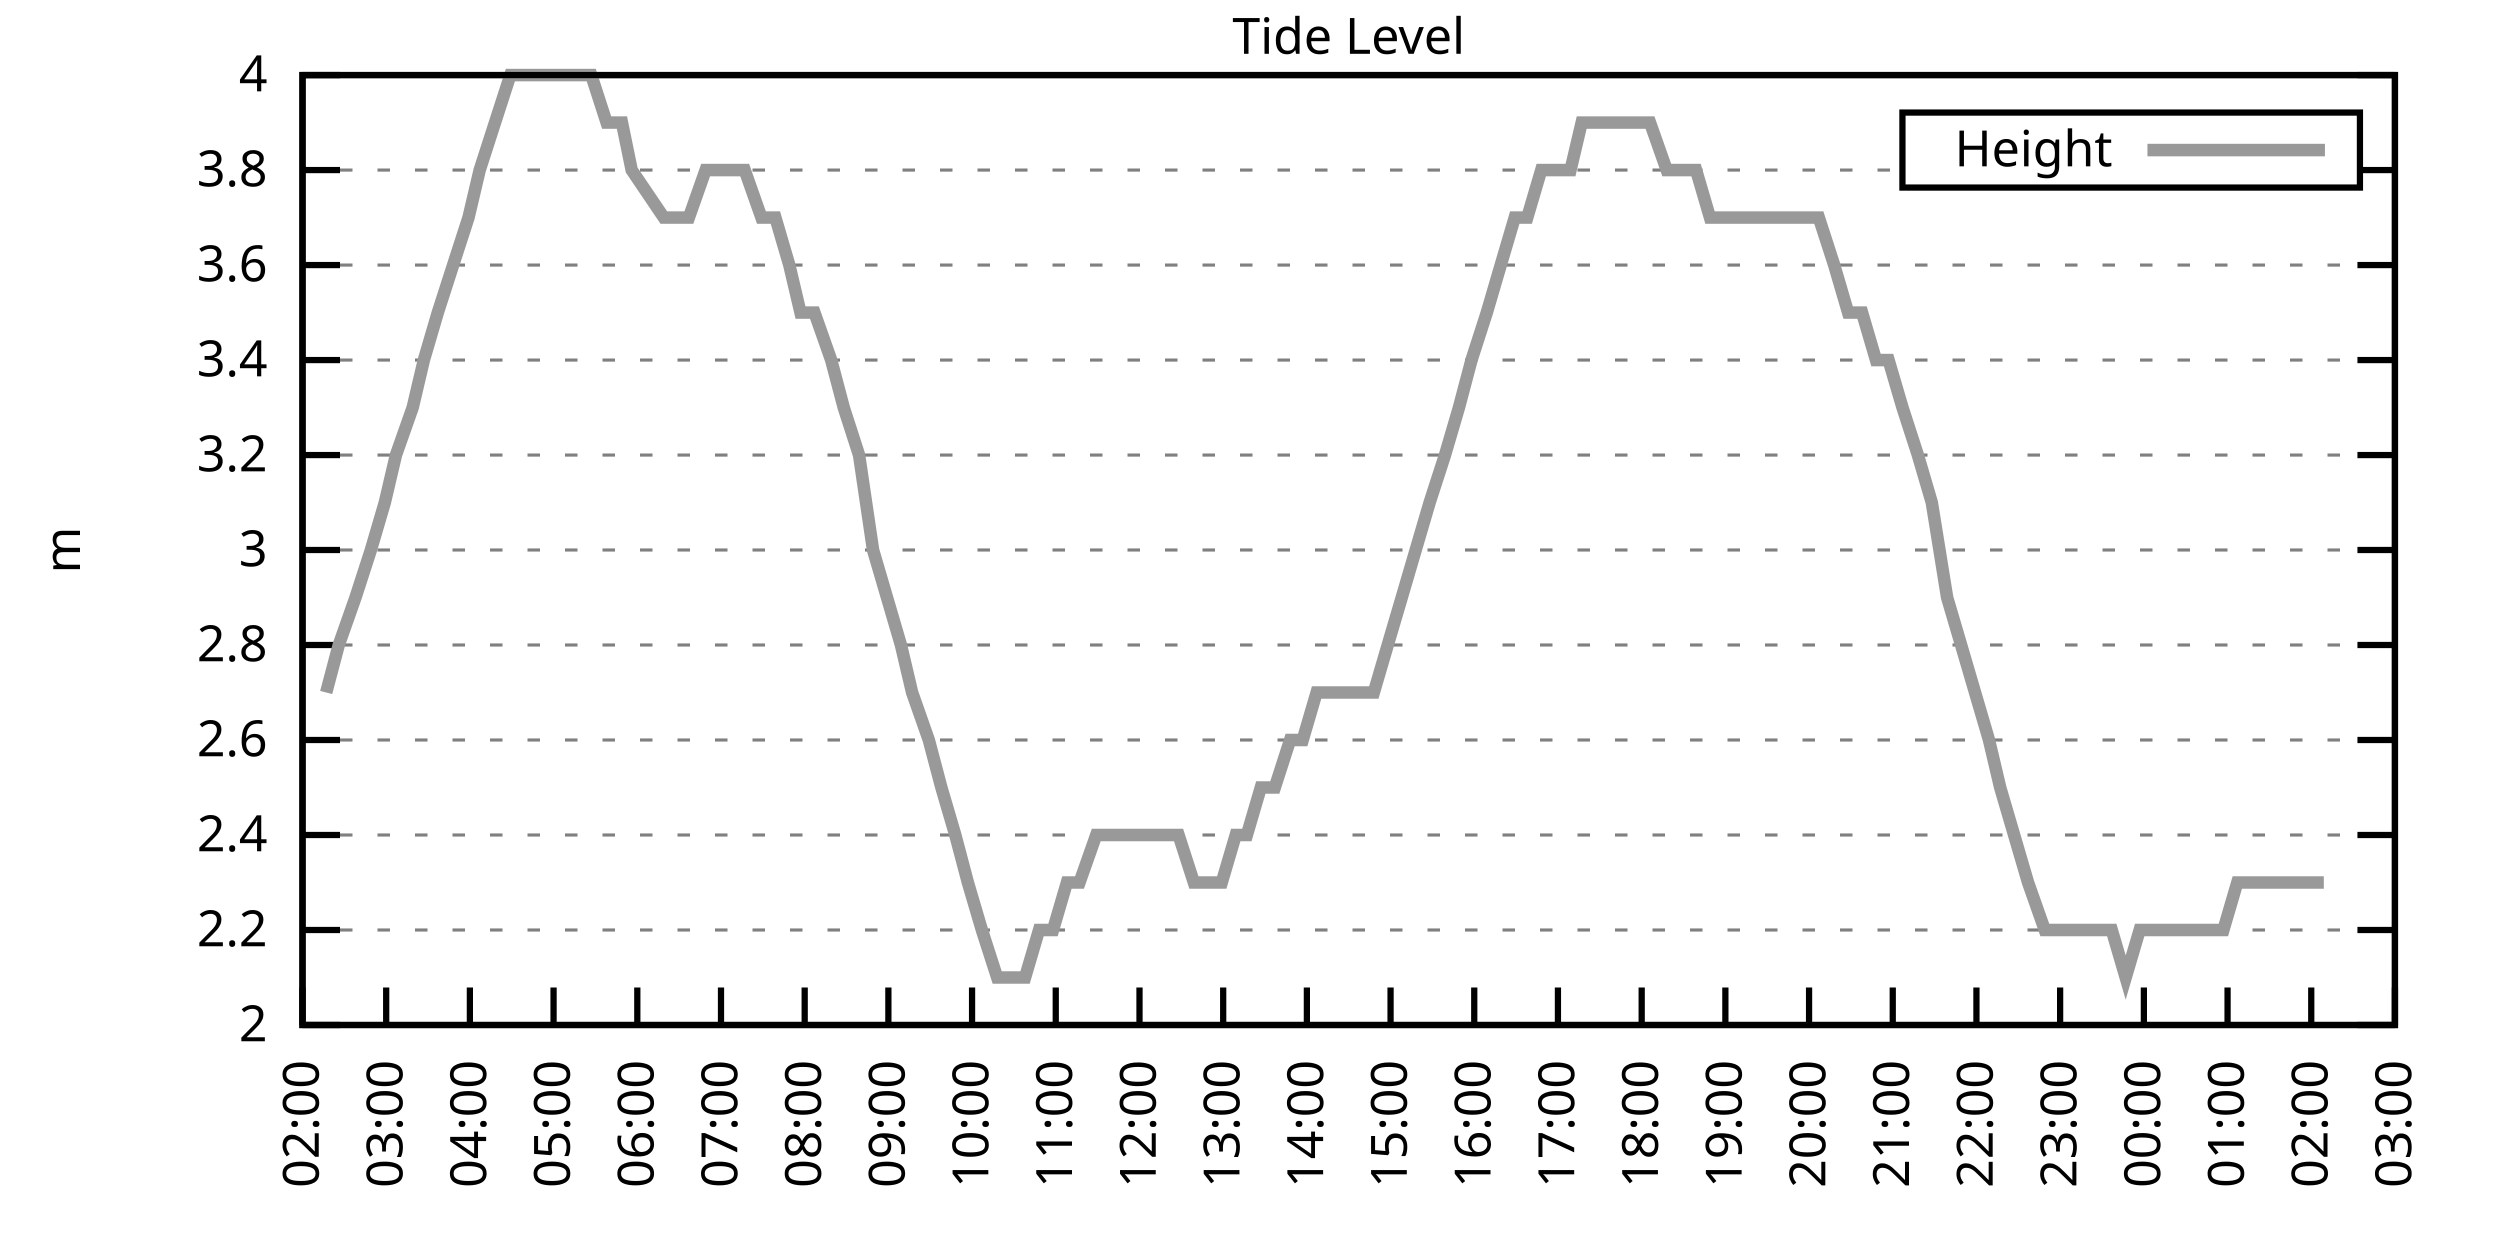
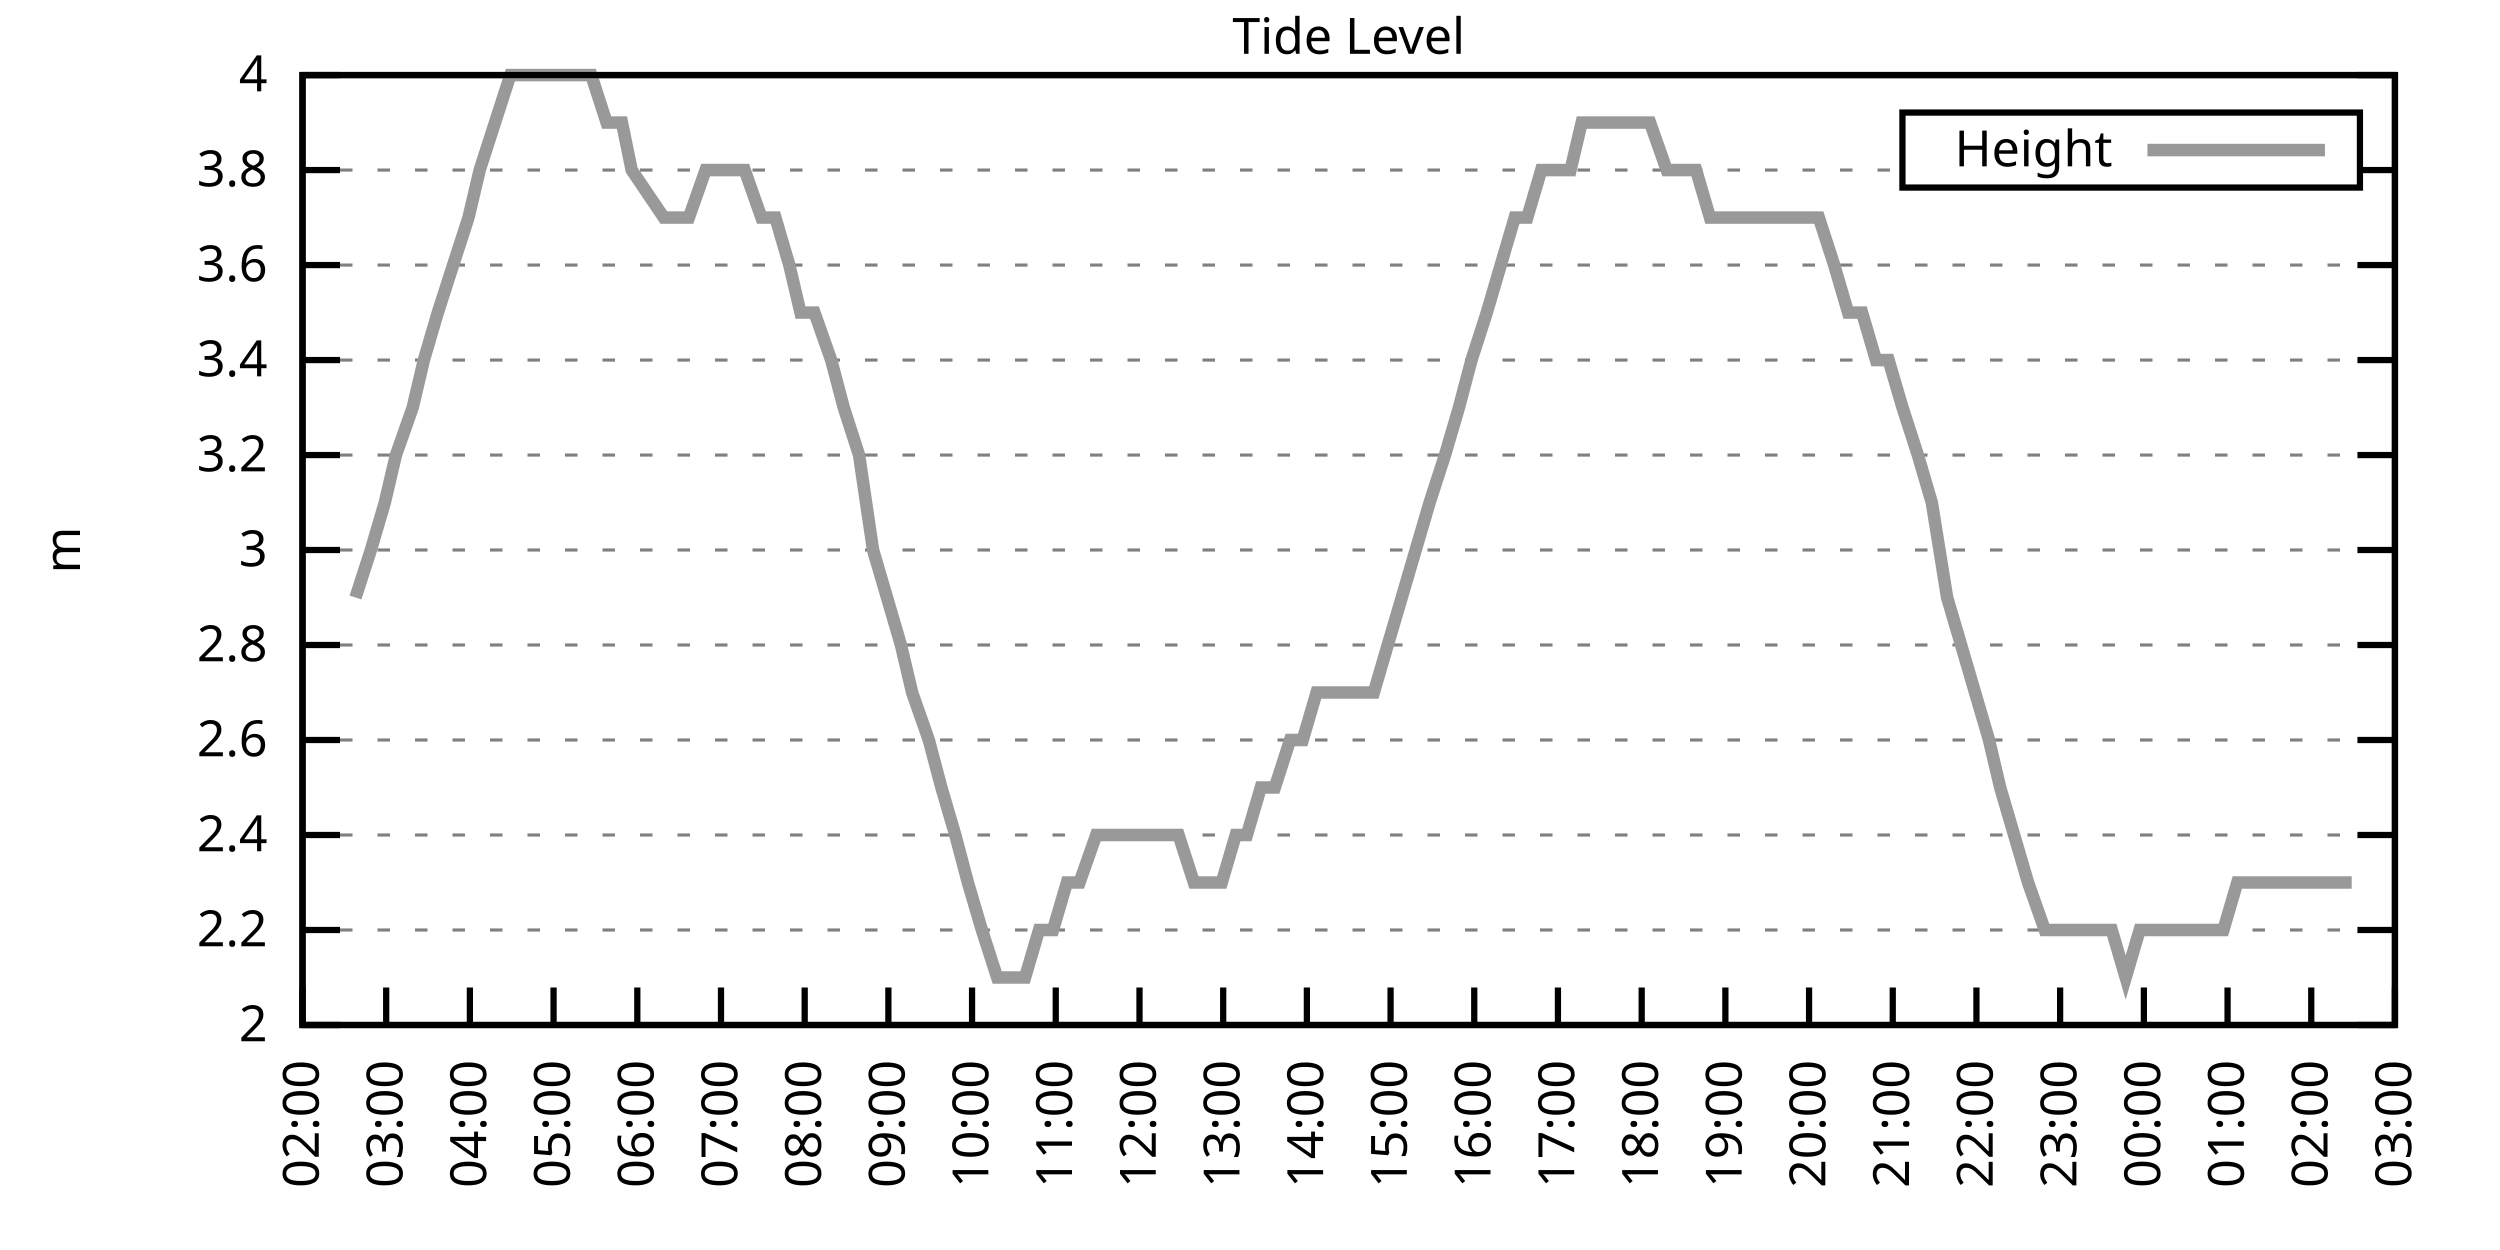
<svg xmlns="http://www.w3.org/2000/svg" xmlns:xlink="http://www.w3.org/1999/xlink" width="400" height="200" viewBox="0 0 400 200">
  <g id="gnuplot_canvas">
    <rect x="0" y="0" width="400" height="200" fill="none" />
    <defs>
      <circle id="gpDot" r="0.5" stroke-width="0.5" stroke="currentColor" />
      <path id="gpPt0" stroke-width="0.333" stroke="currentColor" d="M-1,0 h2 M0,-1 v2" />
      <path id="gpPt1" stroke-width="0.333" stroke="currentColor" d="M-1,-1 L1,1 M1,-1 L-1,1" />
      <path id="gpPt2" stroke-width="0.333" stroke="currentColor" d="M-1,0 L1,0 M0,-1 L0,1 M-1,-1 L1,1 M-1,1 L1,-1" />
      <rect id="gpPt3" stroke-width="0.333" stroke="currentColor" x="-1" y="-1" width="2" height="2" />
      <rect id="gpPt4" stroke-width="0.333" stroke="currentColor" fill="currentColor" x="-1" y="-1" width="2" height="2" />
      <circle id="gpPt5" stroke-width="0.333" stroke="currentColor" cx="0" cy="0" r="1" />
      <use xlink:href="#gpPt5" id="gpPt6" fill="currentColor" stroke="none" />
      <path id="gpPt7" stroke-width="0.333" stroke="currentColor" d="M0,-1.33 L-1.33,0.67 L1.33,0.67 z" />
      <use xlink:href="#gpPt7" id="gpPt8" fill="currentColor" stroke="none" />
      <use xlink:href="#gpPt7" id="gpPt9" stroke="currentColor" transform="rotate(180)" />
      <use xlink:href="#gpPt9" id="gpPt10" fill="currentColor" stroke="none" />
      <use xlink:href="#gpPt3" id="gpPt11" stroke="currentColor" transform="rotate(45)" />
      <use xlink:href="#gpPt11" id="gpPt12" fill="currentColor" stroke="none" />
      <path id="gpPt13" stroke-width="0.333" stroke="currentColor" d="M0,1.330 L1.265,0.411 L0.782,-1.067 L-0.782,-1.076 L-1.265,0.411 z" />
      <use xlink:href="#gpPt13" id="gpPt14" fill="currentColor" stroke="none" />
      <filter id="textbox" filterUnits="objectBoundingBox" x="0" y="0" height="1" width="1">
        <feFlood flood-color="white" flood-opacity="1" result="bgnd" />
        <feComposite in="SourceGraphic" in2="bgnd" operator="atop" />
      </filter>
      <filter id="greybox" filterUnits="objectBoundingBox" x="0" y="0" height="1" width="1">
        <feFlood flood-color="lightgrey" flood-opacity="1" result="grey" />
        <feComposite in="SourceGraphic" in2="grey" operator="atop" />
      </filter>
    </defs>
    <g fill="none" color="white" stroke="currentColor" stroke-width="1.00" stroke-linecap="butt" stroke-linejoin="miter">
</g>
    <g fill="none" color="black" stroke="currentColor" stroke-width="1.00" stroke-linecap="butt" stroke-linejoin="miter">
      <g stroke="none" shape-rendering="crispEdges">
        <polygon fill="rgb(255, 255, 255)" points="48.40,164.00 383.18,164.00 383.18,12.02 48.40,12.02 " />
      </g>
    </g>
    <g fill="none" color="black" stroke="currentColor" stroke-width="1.00" stroke-linecap="butt" stroke-linejoin="miter">
</g>
    <g fill="none" color="black" stroke="black" stroke-width="0.50" stroke-linecap="butt" stroke-linejoin="miter">
</g>
    <g fill="none" color="gray" stroke="currentColor" stroke-width="0.50" stroke-linecap="butt" stroke-linejoin="miter">
      <path stroke="gray" stroke-dasharray="2,4" class="gridline" d="M48.40,164.00 L383.19,164.00  " />
    </g>
    <g fill="none" color="gray" stroke="gray" stroke-width="1.00" stroke-linecap="butt" stroke-linejoin="miter">
</g>
    <g fill="none" color="black" stroke="currentColor" stroke-width="1.00" stroke-linecap="butt" stroke-linejoin="miter">
      <path stroke="black" d="M48.40,164.00 L54.40,164.00 M383.19,164.00 L377.19,164.00  " />
      <g transform="translate(42.80,166.60)" stroke="none" fill="black" font-family="Sans" font-size="8.00" text-anchor="end">
        <text>
          <tspan font-family="Sans"> 2</tspan>
        </text>
      </g>
    </g>
    <g fill="none" color="black" stroke="currentColor" stroke-width="1.00" stroke-linecap="butt" stroke-linejoin="miter">
</g>
    <g fill="none" color="black" stroke="black" stroke-width="0.50" stroke-linecap="butt" stroke-linejoin="miter">
</g>
    <g fill="none" color="gray" stroke="currentColor" stroke-width="0.50" stroke-linecap="butt" stroke-linejoin="miter">
      <path stroke="gray" stroke-dasharray="2,4" class="gridline" d="M48.40,148.80 L383.19,148.80  " />
    </g>
    <g fill="none" color="gray" stroke="gray" stroke-width="1.00" stroke-linecap="butt" stroke-linejoin="miter">
</g>
    <g fill="none" color="black" stroke="currentColor" stroke-width="1.00" stroke-linecap="butt" stroke-linejoin="miter">
      <path stroke="black" d="M48.40,148.80 L54.40,148.80 M383.19,148.80 L377.19,148.80  " />
      <g transform="translate(42.80,151.40)" stroke="none" fill="black" font-family="Sans" font-size="8.00" text-anchor="end">
        <text>
          <tspan font-family="Sans"> 2.2</tspan>
        </text>
      </g>
    </g>
    <g fill="none" color="black" stroke="currentColor" stroke-width="1.00" stroke-linecap="butt" stroke-linejoin="miter">
</g>
    <g fill="none" color="black" stroke="black" stroke-width="0.50" stroke-linecap="butt" stroke-linejoin="miter">
</g>
    <g fill="none" color="gray" stroke="currentColor" stroke-width="0.50" stroke-linecap="butt" stroke-linejoin="miter">
      <path stroke="gray" stroke-dasharray="2,4" class="gridline" d="M48.40,133.60 L383.19,133.60  " />
    </g>
    <g fill="none" color="gray" stroke="gray" stroke-width="1.00" stroke-linecap="butt" stroke-linejoin="miter">
</g>
    <g fill="none" color="black" stroke="currentColor" stroke-width="1.00" stroke-linecap="butt" stroke-linejoin="miter">
      <path stroke="black" d="M48.40,133.60 L54.40,133.60 M383.19,133.60 L377.19,133.60  " />
      <g transform="translate(42.80,136.20)" stroke="none" fill="black" font-family="Sans" font-size="8.00" text-anchor="end">
        <text>
          <tspan font-family="Sans"> 2.4</tspan>
        </text>
      </g>
    </g>
    <g fill="none" color="black" stroke="currentColor" stroke-width="1.00" stroke-linecap="butt" stroke-linejoin="miter">
</g>
    <g fill="none" color="black" stroke="black" stroke-width="0.50" stroke-linecap="butt" stroke-linejoin="miter">
</g>
    <g fill="none" color="gray" stroke="currentColor" stroke-width="0.50" stroke-linecap="butt" stroke-linejoin="miter">
      <path stroke="gray" stroke-dasharray="2,4" class="gridline" d="M48.40,118.40 L383.19,118.40  " />
    </g>
    <g fill="none" color="gray" stroke="gray" stroke-width="1.00" stroke-linecap="butt" stroke-linejoin="miter">
</g>
    <g fill="none" color="black" stroke="currentColor" stroke-width="1.00" stroke-linecap="butt" stroke-linejoin="miter">
      <path stroke="black" d="M48.40,118.40 L54.40,118.40 M383.19,118.40 L377.19,118.40  " />
      <g transform="translate(42.80,121.00)" stroke="none" fill="black" font-family="Sans" font-size="8.00" text-anchor="end">
        <text>
          <tspan font-family="Sans"> 2.6</tspan>
        </text>
      </g>
    </g>
    <g fill="none" color="black" stroke="currentColor" stroke-width="1.00" stroke-linecap="butt" stroke-linejoin="miter">
</g>
    <g fill="none" color="black" stroke="black" stroke-width="0.50" stroke-linecap="butt" stroke-linejoin="miter">
</g>
    <g fill="none" color="gray" stroke="currentColor" stroke-width="0.50" stroke-linecap="butt" stroke-linejoin="miter">
      <path stroke="gray" stroke-dasharray="2,4" class="gridline" d="M48.40,103.20 L383.19,103.20  " />
    </g>
    <g fill="none" color="gray" stroke="gray" stroke-width="1.00" stroke-linecap="butt" stroke-linejoin="miter">
</g>
    <g fill="none" color="black" stroke="currentColor" stroke-width="1.00" stroke-linecap="butt" stroke-linejoin="miter">
      <path stroke="black" d="M48.40,103.20 L54.40,103.20 M383.19,103.20 L377.19,103.20  " />
      <g transform="translate(42.80,105.80)" stroke="none" fill="black" font-family="Sans" font-size="8.00" text-anchor="end">
        <text>
          <tspan font-family="Sans"> 2.8</tspan>
        </text>
      </g>
    </g>
    <g fill="none" color="black" stroke="currentColor" stroke-width="1.00" stroke-linecap="butt" stroke-linejoin="miter">
</g>
    <g fill="none" color="black" stroke="black" stroke-width="0.50" stroke-linecap="butt" stroke-linejoin="miter">
</g>
    <g fill="none" color="gray" stroke="currentColor" stroke-width="0.50" stroke-linecap="butt" stroke-linejoin="miter">
      <path stroke="gray" stroke-dasharray="2,4" class="gridline" d="M48.40,88.00 L383.19,88.00  " />
    </g>
    <g fill="none" color="gray" stroke="gray" stroke-width="1.00" stroke-linecap="butt" stroke-linejoin="miter">
</g>
    <g fill="none" color="black" stroke="currentColor" stroke-width="1.00" stroke-linecap="butt" stroke-linejoin="miter">
      <path stroke="black" d="M48.40,88.00 L54.40,88.00 M383.19,88.00 L377.19,88.00  " />
      <g transform="translate(42.80,90.60)" stroke="none" fill="black" font-family="Sans" font-size="8.00" text-anchor="end">
        <text>
          <tspan font-family="Sans"> 3</tspan>
        </text>
      </g>
    </g>
    <g fill="none" color="black" stroke="currentColor" stroke-width="1.00" stroke-linecap="butt" stroke-linejoin="miter">
</g>
    <g fill="none" color="black" stroke="black" stroke-width="0.50" stroke-linecap="butt" stroke-linejoin="miter">
</g>
    <g fill="none" color="gray" stroke="currentColor" stroke-width="0.50" stroke-linecap="butt" stroke-linejoin="miter">
      <path stroke="gray" stroke-dasharray="2,4" class="gridline" d="M48.40,72.81 L383.19,72.81  " />
    </g>
    <g fill="none" color="gray" stroke="gray" stroke-width="1.00" stroke-linecap="butt" stroke-linejoin="miter">
</g>
    <g fill="none" color="black" stroke="currentColor" stroke-width="1.00" stroke-linecap="butt" stroke-linejoin="miter">
      <path stroke="black" d="M48.40,72.81 L54.40,72.81 M383.19,72.81 L377.19,72.81  " />
      <g transform="translate(42.80,75.41)" stroke="none" fill="black" font-family="Sans" font-size="8.00" text-anchor="end">
        <text>
          <tspan font-family="Sans"> 3.2</tspan>
        </text>
      </g>
    </g>
    <g fill="none" color="black" stroke="currentColor" stroke-width="1.00" stroke-linecap="butt" stroke-linejoin="miter">
</g>
    <g fill="none" color="black" stroke="black" stroke-width="0.50" stroke-linecap="butt" stroke-linejoin="miter">
</g>
    <g fill="none" color="gray" stroke="currentColor" stroke-width="0.50" stroke-linecap="butt" stroke-linejoin="miter">
      <path stroke="gray" stroke-dasharray="2,4" class="gridline" d="M48.40,57.61 L383.19,57.61  " />
    </g>
    <g fill="none" color="gray" stroke="gray" stroke-width="1.00" stroke-linecap="butt" stroke-linejoin="miter">
</g>
    <g fill="none" color="black" stroke="currentColor" stroke-width="1.00" stroke-linecap="butt" stroke-linejoin="miter">
      <path stroke="black" d="M48.40,57.61 L54.40,57.61 M383.19,57.61 L377.19,57.61  " />
      <g transform="translate(42.80,60.21)" stroke="none" fill="black" font-family="Sans" font-size="8.00" text-anchor="end">
        <text>
          <tspan font-family="Sans"> 3.4</tspan>
        </text>
      </g>
    </g>
    <g fill="none" color="black" stroke="currentColor" stroke-width="1.00" stroke-linecap="butt" stroke-linejoin="miter">
</g>
    <g fill="none" color="black" stroke="black" stroke-width="0.50" stroke-linecap="butt" stroke-linejoin="miter">
</g>
    <g fill="none" color="gray" stroke="currentColor" stroke-width="0.50" stroke-linecap="butt" stroke-linejoin="miter">
      <path stroke="gray" stroke-dasharray="2,4" class="gridline" d="M48.40,42.41 L383.19,42.41  " />
    </g>
    <g fill="none" color="gray" stroke="gray" stroke-width="1.00" stroke-linecap="butt" stroke-linejoin="miter">
</g>
    <g fill="none" color="black" stroke="currentColor" stroke-width="1.00" stroke-linecap="butt" stroke-linejoin="miter">
      <path stroke="black" d="M48.40,42.41 L54.40,42.41 M383.19,42.41 L377.19,42.41  " />
      <g transform="translate(42.80,45.01)" stroke="none" fill="black" font-family="Sans" font-size="8.00" text-anchor="end">
        <text>
          <tspan font-family="Sans"> 3.6</tspan>
        </text>
      </g>
    </g>
    <g fill="none" color="black" stroke="currentColor" stroke-width="1.00" stroke-linecap="butt" stroke-linejoin="miter">
</g>
    <g fill="none" color="black" stroke="black" stroke-width="0.50" stroke-linecap="butt" stroke-linejoin="miter">
</g>
    <g fill="none" color="gray" stroke="currentColor" stroke-width="0.50" stroke-linecap="butt" stroke-linejoin="miter">
      <path stroke="gray" stroke-dasharray="2,4" class="gridline" d="M48.40,27.21 L304.39,27.21 M377.59,27.21 L383.19,27.21  " />
    </g>
    <g fill="none" color="gray" stroke="gray" stroke-width="1.00" stroke-linecap="butt" stroke-linejoin="miter">
</g>
    <g fill="none" color="black" stroke="currentColor" stroke-width="1.00" stroke-linecap="butt" stroke-linejoin="miter">
      <path stroke="black" d="M48.40,27.21 L54.40,27.21 M383.19,27.21 L377.19,27.21  " />
      <g transform="translate(42.80,29.81)" stroke="none" fill="black" font-family="Sans" font-size="8.00" text-anchor="end">
        <text>
          <tspan font-family="Sans"> 3.8</tspan>
        </text>
      </g>
    </g>
    <g fill="none" color="black" stroke="currentColor" stroke-width="1.00" stroke-linecap="butt" stroke-linejoin="miter">
</g>
    <g fill="none" color="black" stroke="black" stroke-width="0.50" stroke-linecap="butt" stroke-linejoin="miter">
</g>
    <g fill="none" color="gray" stroke="currentColor" stroke-width="0.50" stroke-linecap="butt" stroke-linejoin="miter">
      <path stroke="gray" stroke-dasharray="2,4" class="gridline" d="M48.40,12.01 L383.19,12.01  " />
    </g>
    <g fill="none" color="gray" stroke="gray" stroke-width="1.00" stroke-linecap="butt" stroke-linejoin="miter">
</g>
    <g fill="none" color="black" stroke="currentColor" stroke-width="1.00" stroke-linecap="butt" stroke-linejoin="miter">
      <path stroke="black" d="M48.40,12.01 L54.40,12.01 M383.19,12.01 L377.19,12.01  " />
      <g transform="translate(42.80,14.61)" stroke="none" fill="black" font-family="Sans" font-size="8.00" text-anchor="end">
        <text>
          <tspan font-family="Sans"> 4</tspan>
        </text>
      </g>
    </g>
    <g fill="none" color="black" stroke="currentColor" stroke-width="1.00" stroke-linecap="butt" stroke-linejoin="miter">
      <path stroke="black" d="M48.40,164.00 L48.40,158.00  " />
      <g transform="translate(51.00,169.60) rotate(270.00)" stroke="none" fill="black" font-family="Sans" font-size="8.00" text-anchor="end">
        <text>
          <tspan font-family="Sans">02:00</tspan>
        </text>
      </g>
    </g>
    <g fill="none" color="black" stroke="currentColor" stroke-width="1.00" stroke-linecap="butt" stroke-linejoin="miter">
      <path stroke="black" d="M61.79,164.00 L61.79,158.00  " />
      <g transform="translate(64.39,169.60) rotate(270.00)" stroke="none" fill="black" font-family="Sans" font-size="8.00" text-anchor="end">
        <text>
          <tspan font-family="Sans">03:00</tspan>
        </text>
      </g>
    </g>
    <g fill="none" color="black" stroke="currentColor" stroke-width="1.00" stroke-linecap="butt" stroke-linejoin="miter">
      <path stroke="black" d="M75.18,164.00 L75.18,158.00  " />
      <g transform="translate(77.78,169.60) rotate(270.00)" stroke="none" fill="black" font-family="Sans" font-size="8.00" text-anchor="end">
        <text>
          <tspan font-family="Sans">04:00</tspan>
        </text>
      </g>
    </g>
    <g fill="none" color="black" stroke="currentColor" stroke-width="1.00" stroke-linecap="butt" stroke-linejoin="miter">
      <path stroke="black" d="M88.57,164.00 L88.57,158.00  " />
      <g transform="translate(91.17,169.60) rotate(270.00)" stroke="none" fill="black" font-family="Sans" font-size="8.00" text-anchor="end">
        <text>
          <tspan font-family="Sans">05:00</tspan>
        </text>
      </g>
    </g>
    <g fill="none" color="black" stroke="currentColor" stroke-width="1.00" stroke-linecap="butt" stroke-linejoin="miter">
      <path stroke="black" d="M101.97,164.00 L101.97,158.00  " />
      <g transform="translate(104.57,169.60) rotate(270.00)" stroke="none" fill="black" font-family="Sans" font-size="8.00" text-anchor="end">
        <text>
          <tspan font-family="Sans">06:00</tspan>
        </text>
      </g>
    </g>
    <g fill="none" color="black" stroke="currentColor" stroke-width="1.00" stroke-linecap="butt" stroke-linejoin="miter">
      <path stroke="black" d="M115.36,164.00 L115.36,158.00  " />
      <g transform="translate(117.96,169.60) rotate(270.00)" stroke="none" fill="black" font-family="Sans" font-size="8.00" text-anchor="end">
        <text>
          <tspan font-family="Sans">07:00</tspan>
        </text>
      </g>
    </g>
    <g fill="none" color="black" stroke="currentColor" stroke-width="1.00" stroke-linecap="butt" stroke-linejoin="miter">
      <path stroke="black" d="M128.75,164.00 L128.75,158.00  " />
      <g transform="translate(131.35,169.60) rotate(270.00)" stroke="none" fill="black" font-family="Sans" font-size="8.00" text-anchor="end">
        <text>
          <tspan font-family="Sans">08:00</tspan>
        </text>
      </g>
    </g>
    <g fill="none" color="black" stroke="currentColor" stroke-width="1.00" stroke-linecap="butt" stroke-linejoin="miter">
      <path stroke="black" d="M142.14,164.00 L142.14,158.00  " />
      <g transform="translate(144.74,169.60) rotate(270.00)" stroke="none" fill="black" font-family="Sans" font-size="8.00" text-anchor="end">
        <text>
          <tspan font-family="Sans">09:00</tspan>
        </text>
      </g>
    </g>
    <g fill="none" color="black" stroke="currentColor" stroke-width="1.00" stroke-linecap="butt" stroke-linejoin="miter">
      <path stroke="black" d="M155.53,164.00 L155.53,158.00  " />
      <g transform="translate(158.13,169.60) rotate(270.00)" stroke="none" fill="black" font-family="Sans" font-size="8.00" text-anchor="end">
        <text>
          <tspan font-family="Sans">10:00</tspan>
        </text>
      </g>
    </g>
    <g fill="none" color="black" stroke="currentColor" stroke-width="1.00" stroke-linecap="butt" stroke-linejoin="miter">
      <path stroke="black" d="M168.92,164.00 L168.92,158.00  " />
      <g transform="translate(171.52,169.60) rotate(270.00)" stroke="none" fill="black" font-family="Sans" font-size="8.00" text-anchor="end">
        <text>
          <tspan font-family="Sans">11:00</tspan>
        </text>
      </g>
    </g>
    <g fill="none" color="black" stroke="currentColor" stroke-width="1.00" stroke-linecap="butt" stroke-linejoin="miter">
      <path stroke="black" d="M182.32,164.00 L182.32,158.00  " />
      <g transform="translate(184.92,169.60) rotate(270.00)" stroke="none" fill="black" font-family="Sans" font-size="8.00" text-anchor="end">
        <text>
          <tspan font-family="Sans">12:00</tspan>
        </text>
      </g>
    </g>
    <g fill="none" color="black" stroke="currentColor" stroke-width="1.00" stroke-linecap="butt" stroke-linejoin="miter">
      <path stroke="black" d="M195.71,164.00 L195.71,158.00  " />
      <g transform="translate(198.31,169.60) rotate(270.00)" stroke="none" fill="black" font-family="Sans" font-size="8.00" text-anchor="end">
        <text>
          <tspan font-family="Sans">13:00</tspan>
        </text>
      </g>
    </g>
    <g fill="none" color="black" stroke="currentColor" stroke-width="1.00" stroke-linecap="butt" stroke-linejoin="miter">
      <path stroke="black" d="M209.10,164.00 L209.10,158.00  " />
      <g transform="translate(211.70,169.60) rotate(270.00)" stroke="none" fill="black" font-family="Sans" font-size="8.00" text-anchor="end">
        <text>
          <tspan font-family="Sans">14:00</tspan>
        </text>
      </g>
    </g>
    <g fill="none" color="black" stroke="currentColor" stroke-width="1.00" stroke-linecap="butt" stroke-linejoin="miter">
      <path stroke="black" d="M222.49,164.00 L222.49,158.00  " />
      <g transform="translate(225.09,169.60) rotate(270.00)" stroke="none" fill="black" font-family="Sans" font-size="8.00" text-anchor="end">
        <text>
          <tspan font-family="Sans">15:00</tspan>
        </text>
      </g>
    </g>
    <g fill="none" color="black" stroke="currentColor" stroke-width="1.00" stroke-linecap="butt" stroke-linejoin="miter">
      <path stroke="black" d="M235.88,164.00 L235.88,158.00  " />
      <g transform="translate(238.48,169.60) rotate(270.00)" stroke="none" fill="black" font-family="Sans" font-size="8.00" text-anchor="end">
        <text>
          <tspan font-family="Sans">16:00</tspan>
        </text>
      </g>
    </g>
    <g fill="none" color="black" stroke="currentColor" stroke-width="1.00" stroke-linecap="butt" stroke-linejoin="miter">
      <path stroke="black" d="M249.27,164.00 L249.27,158.00  " />
      <g transform="translate(251.87,169.60) rotate(270.00)" stroke="none" fill="black" font-family="Sans" font-size="8.00" text-anchor="end">
        <text>
          <tspan font-family="Sans">17:00</tspan>
        </text>
      </g>
    </g>
    <g fill="none" color="black" stroke="currentColor" stroke-width="1.00" stroke-linecap="butt" stroke-linejoin="miter">
      <path stroke="black" d="M262.67,164.00 L262.67,158.00  " />
      <g transform="translate(265.27,169.60) rotate(270.00)" stroke="none" fill="black" font-family="Sans" font-size="8.00" text-anchor="end">
        <text>
          <tspan font-family="Sans">18:00</tspan>
        </text>
      </g>
    </g>
    <g fill="none" color="black" stroke="currentColor" stroke-width="1.00" stroke-linecap="butt" stroke-linejoin="miter">
      <path stroke="black" d="M276.06,164.00 L276.06,158.00  " />
      <g transform="translate(278.66,169.60) rotate(270.00)" stroke="none" fill="black" font-family="Sans" font-size="8.00" text-anchor="end">
        <text>
          <tspan font-family="Sans">19:00</tspan>
        </text>
      </g>
    </g>
    <g fill="none" color="black" stroke="currentColor" stroke-width="1.00" stroke-linecap="butt" stroke-linejoin="miter">
      <path stroke="black" d="M289.45,164.00 L289.45,158.00  " />
      <g transform="translate(292.05,169.60) rotate(270.00)" stroke="none" fill="black" font-family="Sans" font-size="8.00" text-anchor="end">
        <text>
          <tspan font-family="Sans">20:00</tspan>
        </text>
      </g>
    </g>
    <g fill="none" color="black" stroke="currentColor" stroke-width="1.00" stroke-linecap="butt" stroke-linejoin="miter">
      <path stroke="black" d="M302.84,164.00 L302.84,158.00  " />
      <g transform="translate(305.44,169.60) rotate(270.00)" stroke="none" fill="black" font-family="Sans" font-size="8.00" text-anchor="end">
        <text>
          <tspan font-family="Sans">21:00</tspan>
        </text>
      </g>
    </g>
    <g fill="none" color="black" stroke="currentColor" stroke-width="1.00" stroke-linecap="butt" stroke-linejoin="miter">
      <path stroke="black" d="M316.23,164.00 L316.23,158.00  " />
      <g transform="translate(318.83,169.60) rotate(270.00)" stroke="none" fill="black" font-family="Sans" font-size="8.00" text-anchor="end">
        <text>
          <tspan font-family="Sans">22:00</tspan>
        </text>
      </g>
    </g>
    <g fill="none" color="black" stroke="currentColor" stroke-width="1.00" stroke-linecap="butt" stroke-linejoin="miter">
      <path stroke="black" d="M329.62,164.00 L329.62,158.00  " />
      <g transform="translate(332.22,169.60) rotate(270.00)" stroke="none" fill="black" font-family="Sans" font-size="8.00" text-anchor="end">
        <text>
          <tspan font-family="Sans">23:00</tspan>
        </text>
      </g>
    </g>
    <g fill="none" color="black" stroke="currentColor" stroke-width="1.00" stroke-linecap="butt" stroke-linejoin="miter">
      <path stroke="black" d="M343.02,164.00 L343.02,158.00  " />
      <g transform="translate(345.62,169.60) rotate(270.00)" stroke="none" fill="black" font-family="Sans" font-size="8.00" text-anchor="end">
        <text>
          <tspan font-family="Sans">00:00</tspan>
        </text>
      </g>
    </g>
    <g fill="none" color="black" stroke="currentColor" stroke-width="1.00" stroke-linecap="butt" stroke-linejoin="miter">
      <path stroke="black" d="M356.41,164.00 L356.41,158.00  " />
      <g transform="translate(359.01,169.60) rotate(270.00)" stroke="none" fill="black" font-family="Sans" font-size="8.00" text-anchor="end">
        <text>
          <tspan font-family="Sans">01:00</tspan>
        </text>
      </g>
    </g>
    <g fill="none" color="black" stroke="currentColor" stroke-width="1.00" stroke-linecap="butt" stroke-linejoin="miter">
      <path stroke="black" d="M369.80,164.00 L369.80,158.00  " />
      <g transform="translate(372.40,169.60) rotate(270.00)" stroke="none" fill="black" font-family="Sans" font-size="8.00" text-anchor="end">
        <text>
          <tspan font-family="Sans">02:00</tspan>
        </text>
      </g>
    </g>
    <g fill="none" color="black" stroke="currentColor" stroke-width="1.00" stroke-linecap="butt" stroke-linejoin="miter">
      <path stroke="black" d="M383.19,164.00 L383.19,158.00  " />
      <g transform="translate(385.79,169.60) rotate(270.00)" stroke="none" fill="black" font-family="Sans" font-size="8.00" text-anchor="end">
        <text>
          <tspan font-family="Sans">03:00</tspan>
        </text>
      </g>
    </g>
    <g fill="none" color="black" stroke="currentColor" stroke-width="1.00" stroke-linecap="butt" stroke-linejoin="miter">
</g>
    <g fill="none" color="black" stroke="currentColor" stroke-width="1.00" stroke-linecap="butt" stroke-linejoin="miter">
      <path stroke="black" d="M48.40,12.01 L48.40,164.00 L383.19,164.00 L383.19,12.01 L48.40,12.01 Z  " />
    </g>
    <g fill="none" color="black" stroke="currentColor" stroke-width="1.00" stroke-linecap="butt" stroke-linejoin="miter">
</g>
    <g fill="none" color="black" stroke="currentColor" stroke-width="1.00" stroke-linecap="butt" stroke-linejoin="miter">
      <path stroke="black" d="M304.39,30.01 L304.39,18.01 L377.59,18.01 L377.59,30.01 L304.39,30.01 Z  " />
    </g>
    <g id="Tide_level_plot_1">
      <g fill="none" color="white" stroke="black" stroke-width="2.00" stroke-linecap="butt" stroke-linejoin="miter">
</g>
      <g fill="none" color="black" stroke="currentColor" stroke-width="2.00" stroke-linecap="butt" stroke-linejoin="miter">
        <g transform="translate(337.99,26.61)" stroke="none" fill="black" font-family="Sans" font-size="8.00" text-anchor="end">
          <text>
            <tspan font-family="Sans">Height</tspan>
          </text>
        </g>
      </g>
      <g fill="none" color="black" stroke="currentColor" stroke-width="2.00" stroke-linecap="butt" stroke-linejoin="miter">
-         <path stroke="rgb(153, 153, 153)" d="M343.59,24.01 L371.99,24.01 M52.19,110.80 L54.20,103.20 L56.88,95.60 L59.34,88.00 L61.57,80.41 L63.35,72.81   L66.03,65.21 L67.82,57.61 L70.05,50.01 L72.50,42.41 L74.96,34.81 L76.75,27.21 L79.20,19.61 L81.66,12.01   L83.89,12.01 L85.67,12.01 L88.35,12.01 L89.91,12.01 L92.37,12.01 L94.60,12.01 L97.06,19.61 L99.51,19.61   L101.07,27.21 L106.21,34.81 L107.99,34.81 L110.22,34.81 L112.90,27.21 L114.91,27.21 L117.14,27.21 L119.15,27.21   L121.83,34.81 L124.06,34.81 L126.29,42.41 L128.08,50.01 L130.31,50.01 L132.99,57.61 L135.00,65.21 L137.45,72.81   L139.69,88.00 L141.92,95.60 L144.15,103.20 L145.94,110.80 L148.61,118.40 L150.62,126.00 L152.85,133.60 L154.86,141.20   L157.10,148.80 L159.55,156.40 L161.56,156.40 L164.01,156.40 L166.25,148.80 L168.48,148.80 L170.71,141.20 L172.72,141.20   L175.40,133.60 L177.41,133.60 L179.41,133.60 L181.65,133.60 L184.10,133.60 L186.33,133.60 L188.57,133.60 L191.02,141.20   L193.03,141.20 L195.48,141.20 L197.72,133.60 L199.50,133.60 L201.73,126.00 L203.97,126.00 L206.42,118.40 L208.43,118.40   L210.66,110.80 L213.12,110.80 L215.35,110.80 L217.58,110.80 L219.81,110.80 L222.04,103.20 L224.28,95.60 L226.51,88.00   L228.74,80.41 L231.20,72.81 L233.43,65.21 L235.44,57.61 L237.89,50.01 L240.12,42.41 L242.36,34.81 L244.36,34.81   L246.60,27.21 L248.60,27.21 L251.28,27.21 L253.07,19.61 L255.30,19.61 L257.31,19.61 L259.76,19.61 L262.00,19.61   L264.00,19.61 L266.68,27.21 L268.69,27.21 L271.37,27.21 L273.60,34.81 L275.61,34.81 L278.07,34.81 L280.30,34.81   L282.31,34.81 L284.76,34.81 L286.99,34.81 L288.56,34.81 L291.01,34.81 L293.47,42.41 L295.70,50.01 L297.93,50.01   L300.16,57.61 L302.17,57.61 L304.40,65.21 L306.86,72.81 L309.09,80.41 L311.54,95.60 L313.78,103.20 L316.01,110.80   L318.24,118.40 L320.03,126.00 L322.26,133.60 L324.49,141.20 L327.17,148.80 L329.40,148.80 L331.19,148.80 L333.42,148.80   L336.10,148.80 L337.88,148.80 L340.11,156.40 L342.35,148.80 L344.80,148.80 L347.26,148.80 L349.04,148.80 L351.27,148.80   L353.51,148.80 L355.74,148.80 L357.97,141.20 L360.20,141.20 L362.66,141.20 L365.11,141.20 L367.12,141.20 L369.13,141.20   L371.81,141.20  " />
+         <path stroke="rgb(153, 153, 153)" d="M343.59,24.01 L371.99,24.01 M56.88,95.60 L59.34,88.00 L61.57,80.41 L63.35,72.81 L66.03,65.21 L67.82,57.61   L70.05,50.01 L72.50,42.41 L74.96,34.81 L76.75,27.21 L79.20,19.61 L81.66,12.01 L83.89,12.01 L85.67,12.01   L88.35,12.01 L89.91,12.01 L92.37,12.01 L94.60,12.01 L97.06,19.61 L99.51,19.61 L101.07,27.21 L106.21,34.81   L107.99,34.81 L110.22,34.81 L112.90,27.21 L114.91,27.21 L117.14,27.21 L119.15,27.21 L121.83,34.81 L124.06,34.81   L126.29,42.41 L128.08,50.01 L130.31,50.01 L132.99,57.61 L135.00,65.21 L137.45,72.81 L139.69,88.00 L141.92,95.60   L144.15,103.20 L145.94,110.80 L148.61,118.40 L150.62,126.00 L152.85,133.60 L154.86,141.20 L157.10,148.80 L159.55,156.40   L161.56,156.40 L164.01,156.40 L166.25,148.80 L168.48,148.80 L170.71,141.20 L172.72,141.20 L175.40,133.60 L177.41,133.60   L179.41,133.60 L181.65,133.60 L184.10,133.60 L186.33,133.60 L188.57,133.60 L191.02,141.20 L193.03,141.20 L195.48,141.20   L197.72,133.60 L199.50,133.60 L201.73,126.00 L203.97,126.00 L206.42,118.40 L208.43,118.40 L210.66,110.80 L213.12,110.80   L215.35,110.80 L217.58,110.80 L219.81,110.80 L222.04,103.20 L224.28,95.60 L226.51,88.00 L228.74,80.41 L231.20,72.81   L233.43,65.21 L235.44,57.61 L237.89,50.01 L240.12,42.41 L242.36,34.81 L244.36,34.81 L246.60,27.21 L248.60,27.21   L251.28,27.21 L253.07,19.61 L255.30,19.61 L257.31,19.61 L259.76,19.61 L262.00,19.61 L264.00,19.61 L266.68,27.21   L268.69,27.21 L271.37,27.21 L273.60,34.81 L275.61,34.81 L278.07,34.81 L280.30,34.81 L282.31,34.81 L284.76,34.81   L286.99,34.81 L288.56,34.81 L291.01,34.81 L293.47,42.41 L295.70,50.01 L297.93,50.01 L300.16,57.61 L302.17,57.61   L304.40,65.21 L306.86,72.81 L309.09,80.41 L311.54,95.60 L313.78,103.20 L316.01,110.80 L318.24,118.40 L320.03,126.00   L322.26,133.60 L324.49,141.20 L327.17,148.80 L329.40,148.80 L331.19,148.80 L333.42,148.80 L336.10,148.80 L337.88,148.80   L340.11,156.40 L342.35,148.80 L344.80,148.80 L347.26,148.80 L349.04,148.80 L351.27,148.80 L353.51,148.80 L355.74,148.80   L357.97,141.20 L360.20,141.20 L362.66,141.20 L365.11,141.20 L367.12,141.20 L369.13,141.20 L371.81,141.20 L373.82,141.20   L376.27,141.20  " />
      </g>
    </g>
    <g fill="none" color="black" stroke="currentColor" stroke-width="2.00" stroke-linecap="butt" stroke-linejoin="miter">
</g>
    <g fill="none" color="black" stroke="black" stroke-width="1.00" stroke-linecap="butt" stroke-linejoin="miter">
</g>
    <g fill="none" color="black" stroke="currentColor" stroke-width="1.00" stroke-linecap="butt" stroke-linejoin="miter">
      <path stroke="black" d="M48.40,12.01 L48.40,164.00 L383.19,164.00 L383.19,12.01 L48.40,12.01 Z  " />
      <g transform="translate(12.80,88.01) rotate(270.00)" stroke="none" fill="black" font-family="Sans" font-size="8.00" text-anchor="middle">
        <text>
          <tspan font-family="Sans">m</tspan>
        </text>
      </g>
    </g>
    <g fill="none" color="black" stroke="currentColor" stroke-width="1.00" stroke-linecap="butt" stroke-linejoin="miter">
</g>
    <g fill="none" color="black" stroke="currentColor" stroke-width="1.00" stroke-linecap="butt" stroke-linejoin="miter">
      <g transform="translate(215.79,8.61)" stroke="none" fill="black" font-family="Sans" font-size="8.00" text-anchor="middle">
        <text>
          <tspan font-family="Sans">Tide Level</tspan>
        </text>
      </g>
    </g>
    <g fill="none" color="black" stroke="currentColor" stroke-width="1.00" stroke-linecap="butt" stroke-linejoin="miter">
</g>
  </g>
</svg>
